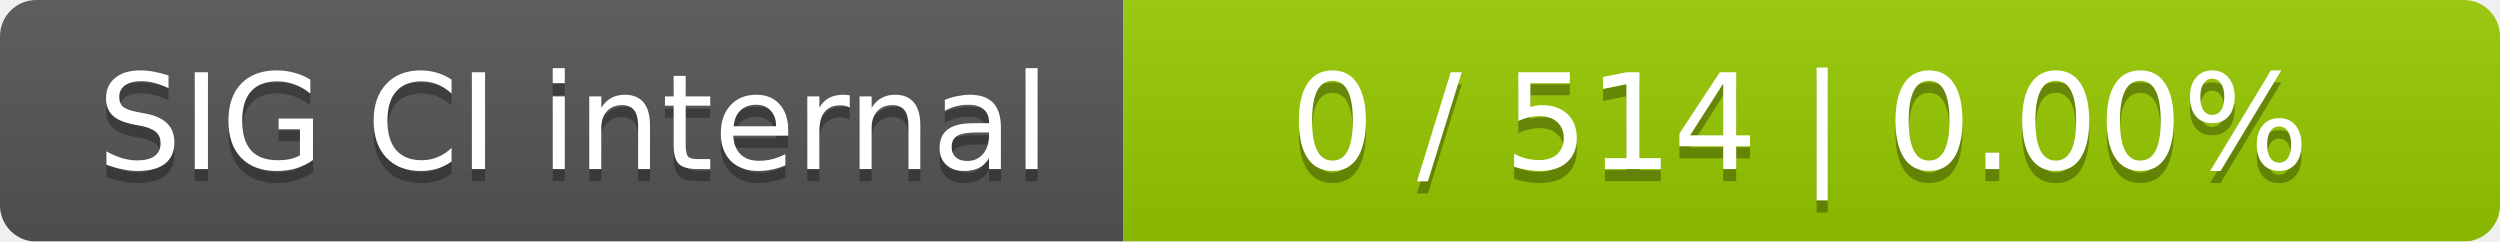
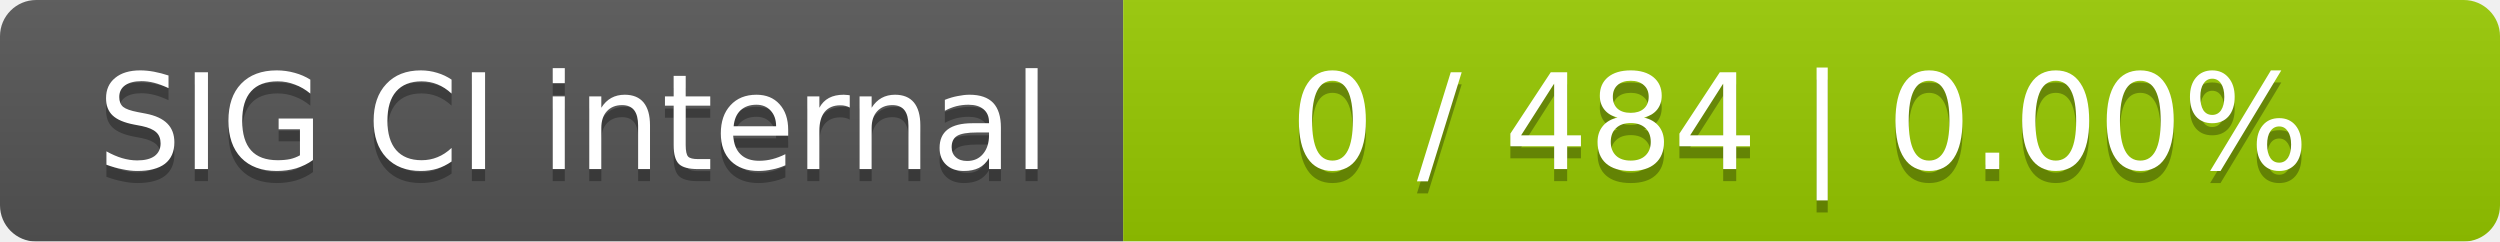
<svg xmlns="http://www.w3.org/2000/svg" width="207" height="20">
  <linearGradient id="smooth" x2="0" y2="100%">
    <stop offset="0" stop-color="#bbb" stop-opacity=".1" />
    <stop offset="1" stop-opacity=".1" />
  </linearGradient>
  <mask id="round">
    <rect width="207" height="20" rx="3" fill="#fff" />
  </mask>
  <g mask="url(#round)">
    <rect width="93" height="20" fill="#555" />
    <rect x="93" width="114" height="20" fill="#97ca00" />
    <rect width="207" height="20" fill="url(#smooth)" />
  </g>
  <g fill="#fff" text-anchor="middle" font-family="DejaVu Sans,Verdana,Geneva,sans-serif" font-size="11">
    <text x="47.5" y="15" fill="#010101" fill-opacity=".3">SIG CI internal</text>
    <text x="47.5" y="14">SIG CI internal</text>
-     <text x="149" y="15" fill="#010101" fill-opacity=".3">0 / 514    |    0.00%</text>
-     <text x="149" y="14">0 / 514    |    0.00%</text>
+     <text x="149" y="15" fill="#010101" fill-opacity=".3">0 / 484    |    0.00%</text>
+     <text x="149" y="14">0 / 484    |    0.00%</text>
  </g>
</svg>
